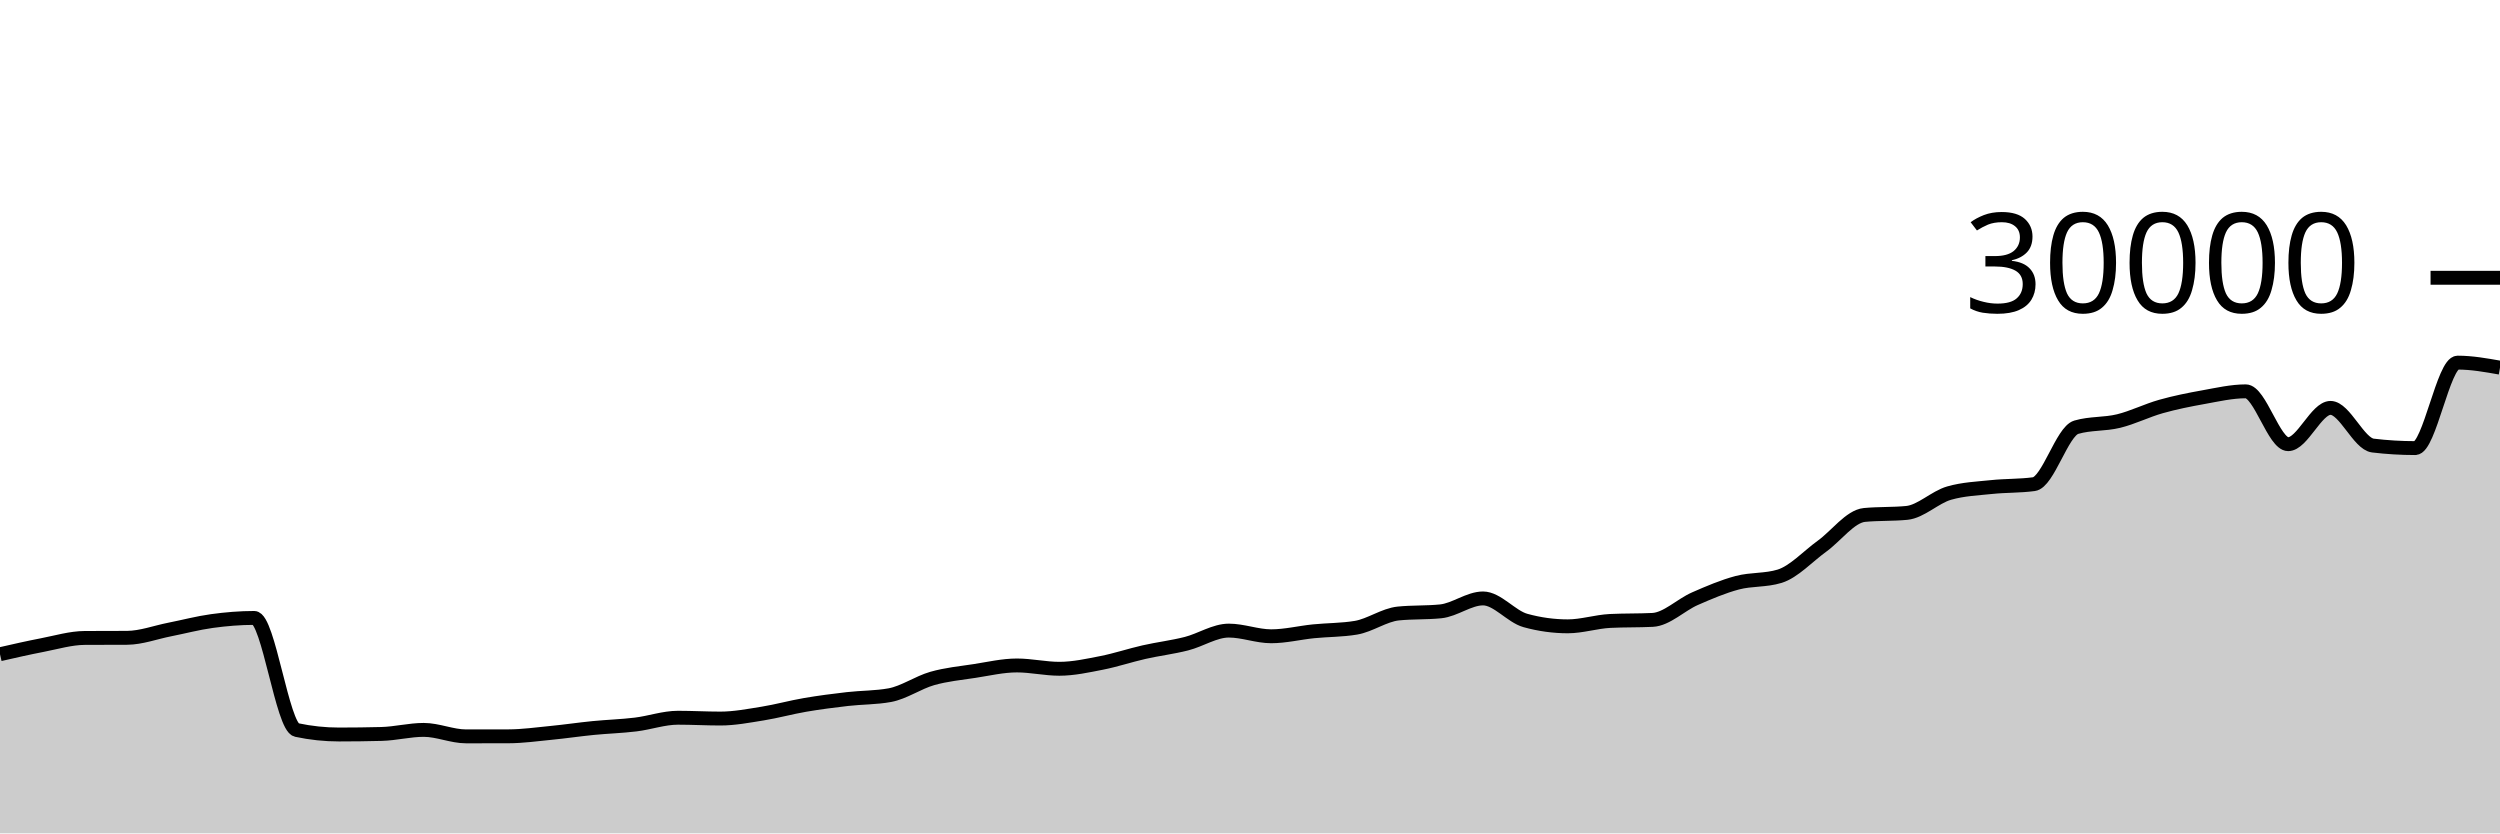
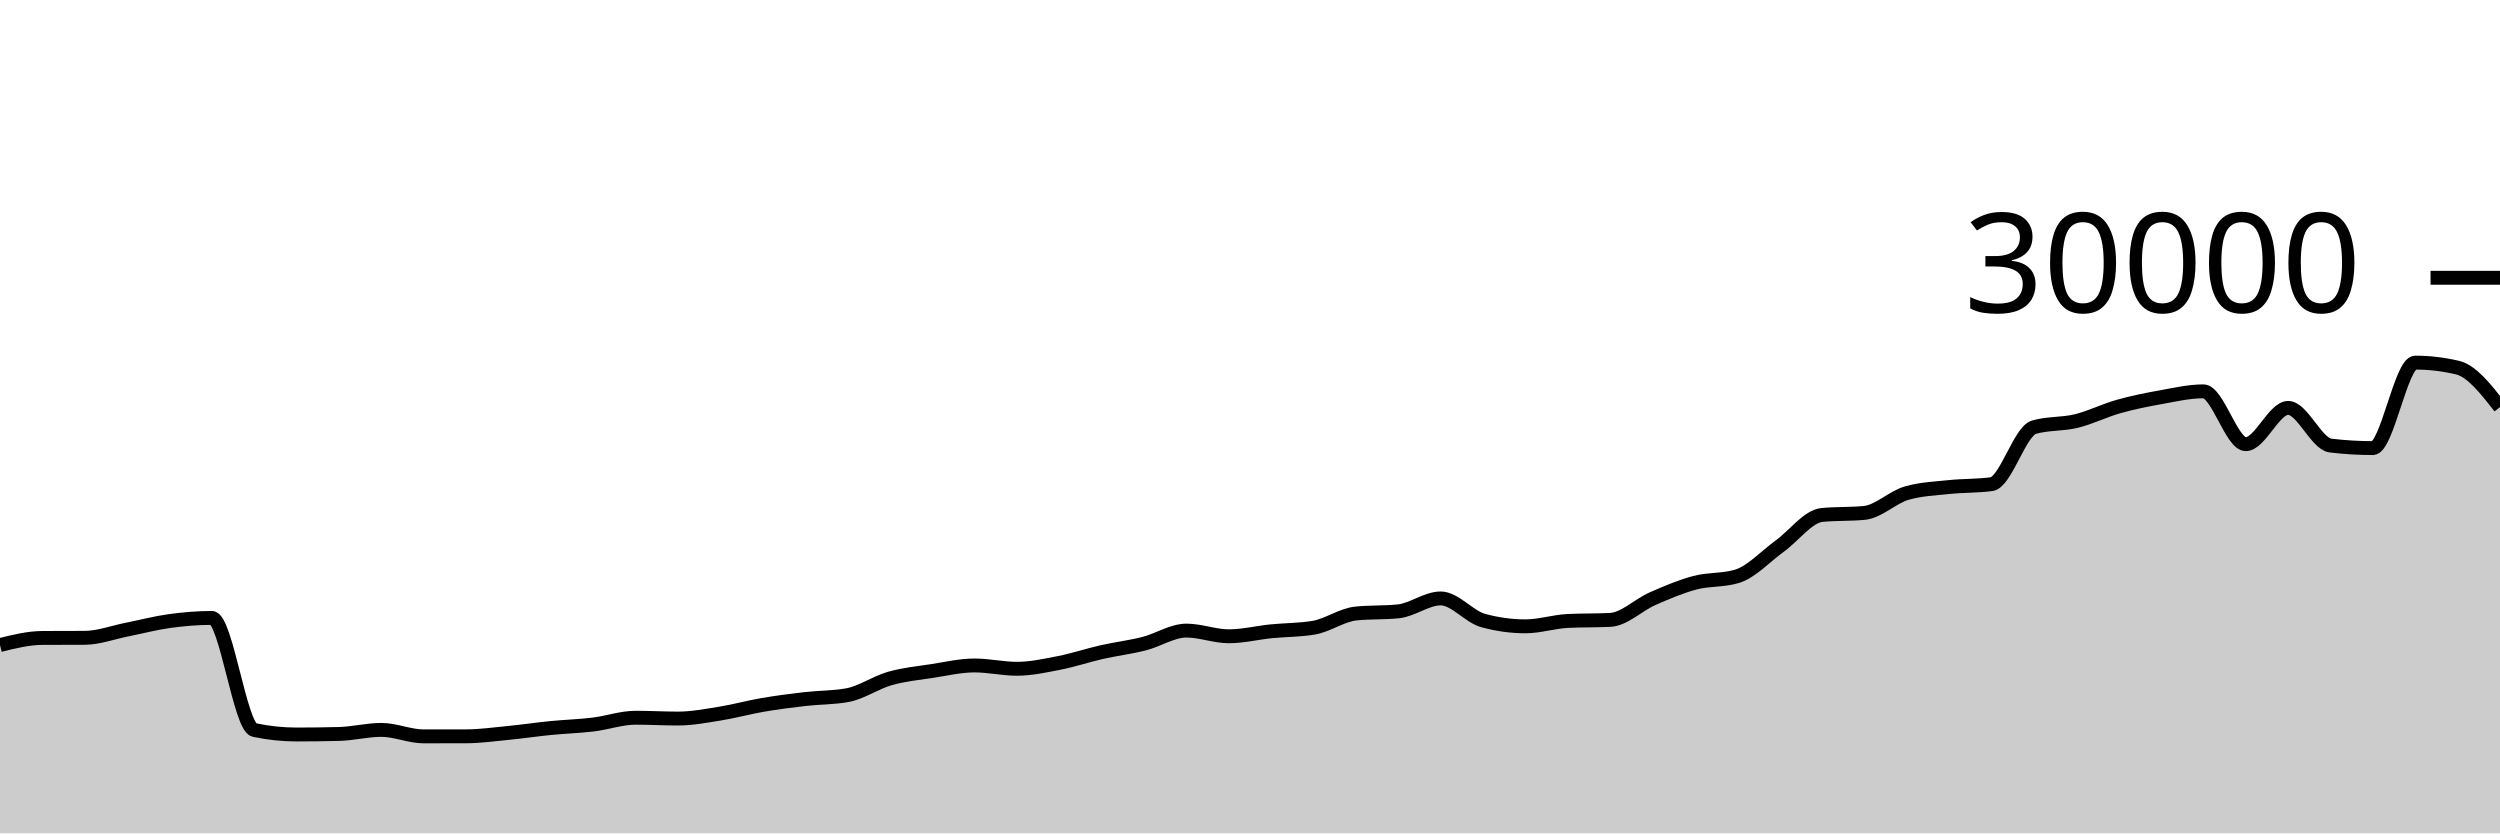
<svg xmlns="http://www.w3.org/2000/svg" viewBox="0 0 180 60">
  <g transform="translate(0,20)">
-     <path class="area" fill="rgba(0, 0, 0, 0.2)" d="M0,27.105C1.017,26.872,2.034,26.64,3.051,26.444C4.068,26.248,5.085,25.938,6.102,25.932C7.119,25.926,8.136,25.929,9.153,25.923C10.169,25.916,11.186,25.529,12.203,25.328C13.22,25.127,14.237,24.856,15.254,24.716C16.271,24.576,17.288,24.491,18.305,24.491C19.322,24.491,20.339,32.344,21.356,32.56C22.373,32.776,23.39,32.884,24.407,32.884C25.424,32.884,26.441,32.871,27.458,32.845C28.475,32.82,29.492,32.552,30.508,32.552C31.525,32.552,32.542,33.019,33.559,33.019C34.576,33.019,35.593,33.017,36.61,33.015C37.627,33.012,38.644,32.869,39.661,32.769C40.678,32.67,41.695,32.518,42.712,32.417C43.729,32.317,44.746,32.289,45.763,32.165C46.78,32.042,47.797,31.677,48.814,31.677C49.831,31.677,50.847,31.736,51.864,31.736C52.881,31.736,53.898,31.538,54.915,31.375C55.932,31.211,56.949,30.927,57.966,30.753C58.983,30.579,60,30.448,61.017,30.331C62.034,30.214,63.051,30.237,64.068,30.051C65.085,29.864,66.102,29.141,67.119,28.851C68.136,28.561,69.153,28.467,70.169,28.311C71.186,28.154,72.203,27.913,73.22,27.913C74.237,27.913,75.254,28.152,76.271,28.152C77.288,28.152,78.305,27.926,79.322,27.727C80.339,27.527,81.356,27.184,82.373,26.953C83.39,26.723,84.407,26.604,85.424,26.345C86.441,26.087,87.458,25.403,88.475,25.403C89.492,25.403,90.508,25.812,91.525,25.812C92.542,25.812,93.559,25.556,94.576,25.453C95.593,25.351,96.61,25.368,97.627,25.197C98.644,25.027,99.661,24.275,100.678,24.172C101.695,24.069,102.712,24.12,103.729,24.017C104.746,23.914,105.763,23.087,106.78,23.087C107.797,23.087,108.814,24.394,109.831,24.675C110.847,24.956,111.864,25.096,112.881,25.096C113.898,25.096,114.915,24.758,115.932,24.708C116.949,24.658,117.966,24.683,118.983,24.633C120,24.584,121.017,23.553,122.034,23.107C123.051,22.661,124.068,22.227,125.085,21.957C126.102,21.688,127.119,21.801,128.136,21.488C129.153,21.175,130.169,20.059,131.186,19.324C132.203,18.589,133.22,17.176,134.237,17.077C135.254,16.979,136.271,17.028,137.288,16.929C138.305,16.831,139.322,15.793,140.339,15.503C141.356,15.212,142.373,15.174,143.39,15.067C144.407,14.959,145.424,14.997,146.441,14.859C147.458,14.72,148.475,11.057,149.492,10.76C150.508,10.463,151.525,10.564,152.542,10.315C153.559,10.066,154.576,9.553,155.593,9.267C156.61,8.98,157.627,8.778,158.644,8.596C159.661,8.414,160.678,8.176,161.695,8.176C162.712,8.176,163.729,11.981,164.746,11.981C165.763,11.981,166.78,9.368,167.797,9.368C168.814,9.368,169.831,11.958,170.847,12.08C171.864,12.202,172.881,12.263,173.898,12.263C174.915,12.263,175.932,6.109,176.949,6.109C177.966,6.109,178.983,6.29,180,6.471L180,40C178.983,40,177.966,40,176.949,40C175.932,40,174.915,40,173.898,40C172.881,40,171.864,40,170.847,40C169.831,40,168.814,40,167.797,40C166.78,40,165.763,40,164.746,40C163.729,40,162.712,40,161.695,40C160.678,40,159.661,40,158.644,40C157.627,40,156.61,40,155.593,40C154.576,40,153.559,40,152.542,40C151.525,40,150.508,40,149.492,40C148.475,40,147.458,40,146.441,40C145.424,40,144.407,40,143.39,40C142.373,40,141.356,40,140.339,40C139.322,40,138.305,40,137.288,40C136.271,40,135.254,40,134.237,40C133.22,40,132.203,40,131.186,40C130.169,40,129.153,40,128.136,40C127.119,40,126.102,40,125.085,40C124.068,40,123.051,40,122.034,40C121.017,40,120,40,118.983,40C117.966,40,116.949,40,115.932,40C114.915,40,113.898,40,112.881,40C111.864,40,110.847,40,109.831,40C108.814,40,107.797,40,106.78,40C105.763,40,104.746,40,103.729,40C102.712,40,101.695,40,100.678,40C99.661,40,98.644,40,97.627,40C96.61,40,95.593,40,94.576,40C93.559,40,92.542,40,91.525,40C90.508,40,89.492,40,88.475,40C87.458,40,86.441,40,85.424,40C84.407,40,83.39,40,82.373,40C81.356,40,80.339,40,79.322,40C78.305,40,77.288,40,76.271,40C75.254,40,74.237,40,73.22,40C72.203,40,71.186,40,70.169,40C69.153,40,68.136,40,67.119,40C66.102,40,65.085,40,64.068,40C63.051,40,62.034,40,61.017,40C60,40,58.983,40,57.966,40C56.949,40,55.932,40,54.915,40C53.898,40,52.881,40,51.864,40C50.847,40,49.831,40,48.814,40C47.797,40,46.78,40,45.763,40C44.746,40,43.729,40,42.712,40C41.695,40,40.678,40,39.661,40C38.644,40,37.627,40,36.61,40C35.593,40,34.576,40,33.559,40C32.542,40,31.525,40,30.508,40C29.492,40,28.475,40,27.458,40C26.441,40,25.424,40,24.407,40C23.39,40,22.373,40,21.356,40C20.339,40,19.322,40,18.305,40C17.288,40,16.271,40,15.254,40C14.237,40,13.22,40,12.203,40C11.186,40,10.169,40,9.153,40C8.136,40,7.119,40,6.102,40C5.085,40,4.068,40,3.051,40C2.034,40,1.017,40,0,40Z" />
-     <path class="line" stroke="black" fill="none" d="M0,27.105C1.017,26.872,2.034,26.64,3.051,26.444C4.068,26.248,5.085,25.938,6.102,25.932C7.119,25.926,8.136,25.929,9.153,25.923C10.169,25.916,11.186,25.529,12.203,25.328C13.22,25.127,14.237,24.856,15.254,24.716C16.271,24.576,17.288,24.491,18.305,24.491C19.322,24.491,20.339,32.344,21.356,32.56C22.373,32.776,23.39,32.884,24.407,32.884C25.424,32.884,26.441,32.871,27.458,32.845C28.475,32.82,29.492,32.552,30.508,32.552C31.525,32.552,32.542,33.019,33.559,33.019C34.576,33.019,35.593,33.017,36.61,33.015C37.627,33.012,38.644,32.869,39.661,32.769C40.678,32.67,41.695,32.518,42.712,32.417C43.729,32.317,44.746,32.289,45.763,32.165C46.78,32.042,47.797,31.677,48.814,31.677C49.831,31.677,50.847,31.736,51.864,31.736C52.881,31.736,53.898,31.538,54.915,31.375C55.932,31.211,56.949,30.927,57.966,30.753C58.983,30.579,60,30.448,61.017,30.331C62.034,30.214,63.051,30.237,64.068,30.051C65.085,29.864,66.102,29.141,67.119,28.851C68.136,28.561,69.153,28.467,70.169,28.311C71.186,28.154,72.203,27.913,73.22,27.913C74.237,27.913,75.254,28.152,76.271,28.152C77.288,28.152,78.305,27.926,79.322,27.727C80.339,27.527,81.356,27.184,82.373,26.953C83.39,26.723,84.407,26.604,85.424,26.345C86.441,26.087,87.458,25.403,88.475,25.403C89.492,25.403,90.508,25.812,91.525,25.812C92.542,25.812,93.559,25.556,94.576,25.453C95.593,25.351,96.61,25.368,97.627,25.197C98.644,25.027,99.661,24.275,100.678,24.172C101.695,24.069,102.712,24.12,103.729,24.017C104.746,23.914,105.763,23.087,106.78,23.087C107.797,23.087,108.814,24.394,109.831,24.675C110.847,24.956,111.864,25.096,112.881,25.096C113.898,25.096,114.915,24.758,115.932,24.708C116.949,24.658,117.966,24.683,118.983,24.633C120,24.584,121.017,23.553,122.034,23.107C123.051,22.661,124.068,22.227,125.085,21.957C126.102,21.688,127.119,21.801,128.136,21.488C129.153,21.175,130.169,20.059,131.186,19.324C132.203,18.589,133.22,17.176,134.237,17.077C135.254,16.979,136.271,17.028,137.288,16.929C138.305,16.831,139.322,15.793,140.339,15.503C141.356,15.212,142.373,15.174,143.39,15.067C144.407,14.959,145.424,14.997,146.441,14.859C147.458,14.72,148.475,11.057,149.492,10.76C150.508,10.463,151.525,10.564,152.542,10.315C153.559,10.066,154.576,9.553,155.593,9.267C156.61,8.98,157.627,8.778,158.644,8.596C159.661,8.414,160.678,8.176,161.695,8.176C162.712,8.176,163.729,11.981,164.746,11.981C165.763,11.981,166.78,9.368,167.797,9.368C168.814,9.368,169.831,11.958,170.847,12.08C171.864,12.202,172.881,12.263,173.898,12.263C174.915,12.263,175.932,6.109,176.949,6.109C177.966,6.109,178.983,6.29,180,6.471" />
+     <path class="area" fill="rgba(0, 0, 0, 0.2)" d="M0,26.444C1.017,26.191,2.034,25.938,3.051,25.932C4.068,25.926,5.085,25.929,6.102,25.923C7.119,25.916,8.136,25.529,9.153,25.328C10.169,25.127,11.186,24.856,12.203,24.716C13.22,24.576,14.237,24.491,15.254,24.491C16.271,24.491,17.288,32.344,18.305,32.56C19.322,32.776,20.339,32.884,21.356,32.884C22.373,32.884,23.39,32.871,24.407,32.845C25.424,32.82,26.441,32.552,27.458,32.552C28.475,32.552,29.492,33.019,30.508,33.019C31.525,33.019,32.542,33.017,33.559,33.015C34.576,33.012,35.593,32.869,36.61,32.769C37.627,32.67,38.644,32.518,39.661,32.417C40.678,32.317,41.695,32.289,42.712,32.165C43.729,32.042,44.746,31.677,45.763,31.677C46.78,31.677,47.797,31.736,48.814,31.736C49.831,31.736,50.847,31.538,51.864,31.375C52.881,31.211,53.898,30.927,54.915,30.753C55.932,30.579,56.949,30.448,57.966,30.331C58.983,30.214,60,30.237,61.017,30.051C62.034,29.864,63.051,29.141,64.068,28.851C65.085,28.561,66.102,28.467,67.119,28.311C68.136,28.154,69.153,27.913,70.169,27.913C71.186,27.913,72.203,28.152,73.22,28.152C74.237,28.152,75.254,27.926,76.271,27.727C77.288,27.527,78.305,27.184,79.322,26.953C80.339,26.723,81.356,26.604,82.373,26.345C83.39,26.087,84.407,25.403,85.424,25.403C86.441,25.403,87.458,25.812,88.475,25.812C89.492,25.812,90.508,25.556,91.525,25.453C92.542,25.351,93.559,25.368,94.576,25.197C95.593,25.027,96.61,24.275,97.627,24.172C98.644,24.069,99.661,24.12,100.678,24.017C101.695,23.914,102.712,23.087,103.729,23.087C104.746,23.087,105.763,24.394,106.78,24.675C107.797,24.956,108.814,25.096,109.831,25.096C110.847,25.096,111.864,24.758,112.881,24.708C113.898,24.658,114.915,24.683,115.932,24.633C116.949,24.584,117.966,23.553,118.983,23.107C120,22.661,121.017,22.227,122.034,21.957C123.051,21.688,124.068,21.801,125.085,21.488C126.102,21.175,127.119,20.059,128.136,19.324C129.153,18.589,130.169,17.176,131.186,17.077C132.203,16.979,133.22,17.028,134.237,16.929C135.254,16.831,136.271,15.793,137.288,15.503C138.305,15.212,139.322,15.174,140.339,15.067C141.356,14.959,142.373,14.997,143.39,14.859C144.407,14.72,145.424,11.057,146.441,10.76C147.458,10.463,148.475,10.564,149.492,10.315C150.508,10.066,151.525,9.553,152.542,9.267C153.559,8.98,154.576,8.778,155.593,8.596C156.61,8.414,157.627,8.176,158.644,8.176C159.661,8.176,160.678,11.981,161.695,11.981C162.712,11.981,163.729,9.368,164.746,9.368C165.763,9.368,166.78,11.958,167.797,12.08C168.814,12.202,169.831,12.263,170.847,12.263C171.864,12.263,172.881,6.109,173.898,6.109C174.915,6.109,175.932,6.23,176.949,6.471C177.966,6.712,178.983,8.012,180,9.312L180,40C178.983,40,177.966,40,176.949,40C175.932,40,174.915,40,173.898,40C172.881,40,171.864,40,170.847,40C169.831,40,168.814,40,167.797,40C166.78,40,165.763,40,164.746,40C163.729,40,162.712,40,161.695,40C160.678,40,159.661,40,158.644,40C157.627,40,156.61,40,155.593,40C154.576,40,153.559,40,152.542,40C151.525,40,150.508,40,149.492,40C148.475,40,147.458,40,146.441,40C145.424,40,144.407,40,143.39,40C142.373,40,141.356,40,140.339,40C139.322,40,138.305,40,137.288,40C136.271,40,135.254,40,134.237,40C133.22,40,132.203,40,131.186,40C130.169,40,129.153,40,128.136,40C127.119,40,126.102,40,125.085,40C124.068,40,123.051,40,122.034,40C121.017,40,120,40,118.983,40C117.966,40,116.949,40,115.932,40C114.915,40,113.898,40,112.881,40C111.864,40,110.847,40,109.831,40C108.814,40,107.797,40,106.78,40C105.763,40,104.746,40,103.729,40C102.712,40,101.695,40,100.678,40C99.661,40,98.644,40,97.627,40C96.61,40,95.593,40,94.576,40C93.559,40,92.542,40,91.525,40C90.508,40,89.492,40,88.475,40C87.458,40,86.441,40,85.424,40C84.407,40,83.39,40,82.373,40C81.356,40,80.339,40,79.322,40C78.305,40,77.288,40,76.271,40C75.254,40,74.237,40,73.22,40C72.203,40,71.186,40,70.169,40C69.153,40,68.136,40,67.119,40C66.102,40,65.085,40,64.068,40C63.051,40,62.034,40,61.017,40C60,40,58.983,40,57.966,40C56.949,40,55.932,40,54.915,40C53.898,40,52.881,40,51.864,40C50.847,40,49.831,40,48.814,40C47.797,40,46.78,40,45.763,40C44.746,40,43.729,40,42.712,40C41.695,40,40.678,40,39.661,40C38.644,40,37.627,40,36.61,40C35.593,40,34.576,40,33.559,40C32.542,40,31.525,40,30.508,40C29.492,40,28.475,40,27.458,40C26.441,40,25.424,40,24.407,40C23.39,40,22.373,40,21.356,40C20.339,40,19.322,40,18.305,40C17.288,40,16.271,40,15.254,40C14.237,40,13.22,40,12.203,40C11.186,40,10.169,40,9.153,40C8.136,40,7.119,40,6.102,40C5.085,40,4.068,40,3.051,40C2.034,40,1.017,40,0,40Z" />
+     <path class="line" stroke="black" fill="none" d="M0,26.444C1.017,26.191,2.034,25.938,3.051,25.932C4.068,25.926,5.085,25.929,6.102,25.923C7.119,25.916,8.136,25.529,9.153,25.328C10.169,25.127,11.186,24.856,12.203,24.716C13.22,24.576,14.237,24.491,15.254,24.491C16.271,24.491,17.288,32.344,18.305,32.56C19.322,32.776,20.339,32.884,21.356,32.884C22.373,32.884,23.39,32.871,24.407,32.845C25.424,32.82,26.441,32.552,27.458,32.552C28.475,32.552,29.492,33.019,30.508,33.019C31.525,33.019,32.542,33.017,33.559,33.015C34.576,33.012,35.593,32.869,36.61,32.769C37.627,32.67,38.644,32.518,39.661,32.417C40.678,32.317,41.695,32.289,42.712,32.165C43.729,32.042,44.746,31.677,45.763,31.677C46.78,31.677,47.797,31.736,48.814,31.736C49.831,31.736,50.847,31.538,51.864,31.375C52.881,31.211,53.898,30.927,54.915,30.753C55.932,30.579,56.949,30.448,57.966,30.331C58.983,30.214,60,30.237,61.017,30.051C62.034,29.864,63.051,29.141,64.068,28.851C65.085,28.561,66.102,28.467,67.119,28.311C68.136,28.154,69.153,27.913,70.169,27.913C71.186,27.913,72.203,28.152,73.22,28.152C74.237,28.152,75.254,27.926,76.271,27.727C77.288,27.527,78.305,27.184,79.322,26.953C80.339,26.723,81.356,26.604,82.373,26.345C83.39,26.087,84.407,25.403,85.424,25.403C86.441,25.403,87.458,25.812,88.475,25.812C89.492,25.812,90.508,25.556,91.525,25.453C92.542,25.351,93.559,25.368,94.576,25.197C95.593,25.027,96.61,24.275,97.627,24.172C98.644,24.069,99.661,24.12,100.678,24.017C101.695,23.914,102.712,23.087,103.729,23.087C104.746,23.087,105.763,24.394,106.78,24.675C107.797,24.956,108.814,25.096,109.831,25.096C110.847,25.096,111.864,24.758,112.881,24.708C113.898,24.658,114.915,24.683,115.932,24.633C116.949,24.584,117.966,23.553,118.983,23.107C120,22.661,121.017,22.227,122.034,21.957C123.051,21.688,124.068,21.801,125.085,21.488C126.102,21.175,127.119,20.059,128.136,19.324C129.153,18.589,130.169,17.176,131.186,17.077C132.203,16.979,133.22,17.028,134.237,16.929C135.254,16.831,136.271,15.793,137.288,15.503C138.305,15.212,139.322,15.174,140.339,15.067C141.356,14.959,142.373,14.997,143.39,14.859C144.407,14.72,145.424,11.057,146.441,10.76C147.458,10.463,148.475,10.564,149.492,10.315C150.508,10.066,151.525,9.553,152.542,9.267C153.559,8.98,154.576,8.778,155.593,8.596C156.61,8.414,157.627,8.176,158.644,8.176C159.661,8.176,160.678,11.981,161.695,11.981C162.712,11.981,163.729,9.368,164.746,9.368C165.763,9.368,166.78,11.958,167.797,12.08C168.814,12.202,169.831,12.263,170.847,12.263C171.864,12.263,172.881,6.109,173.898,6.109C174.915,6.109,175.932,6.23,176.949,6.471C177.966,6.712,178.983,8.012,180,9.312" />
    <path class="axis-ceiling" stroke-width="1" stroke="black" fill="none" d="M175,0L180,0" />
    <text class="axis-ceiling-label" font-family="sans-serif" text-anchor="end" font-size="10px" x="170" y="2.5">30000</text>
  </g>
</svg>
